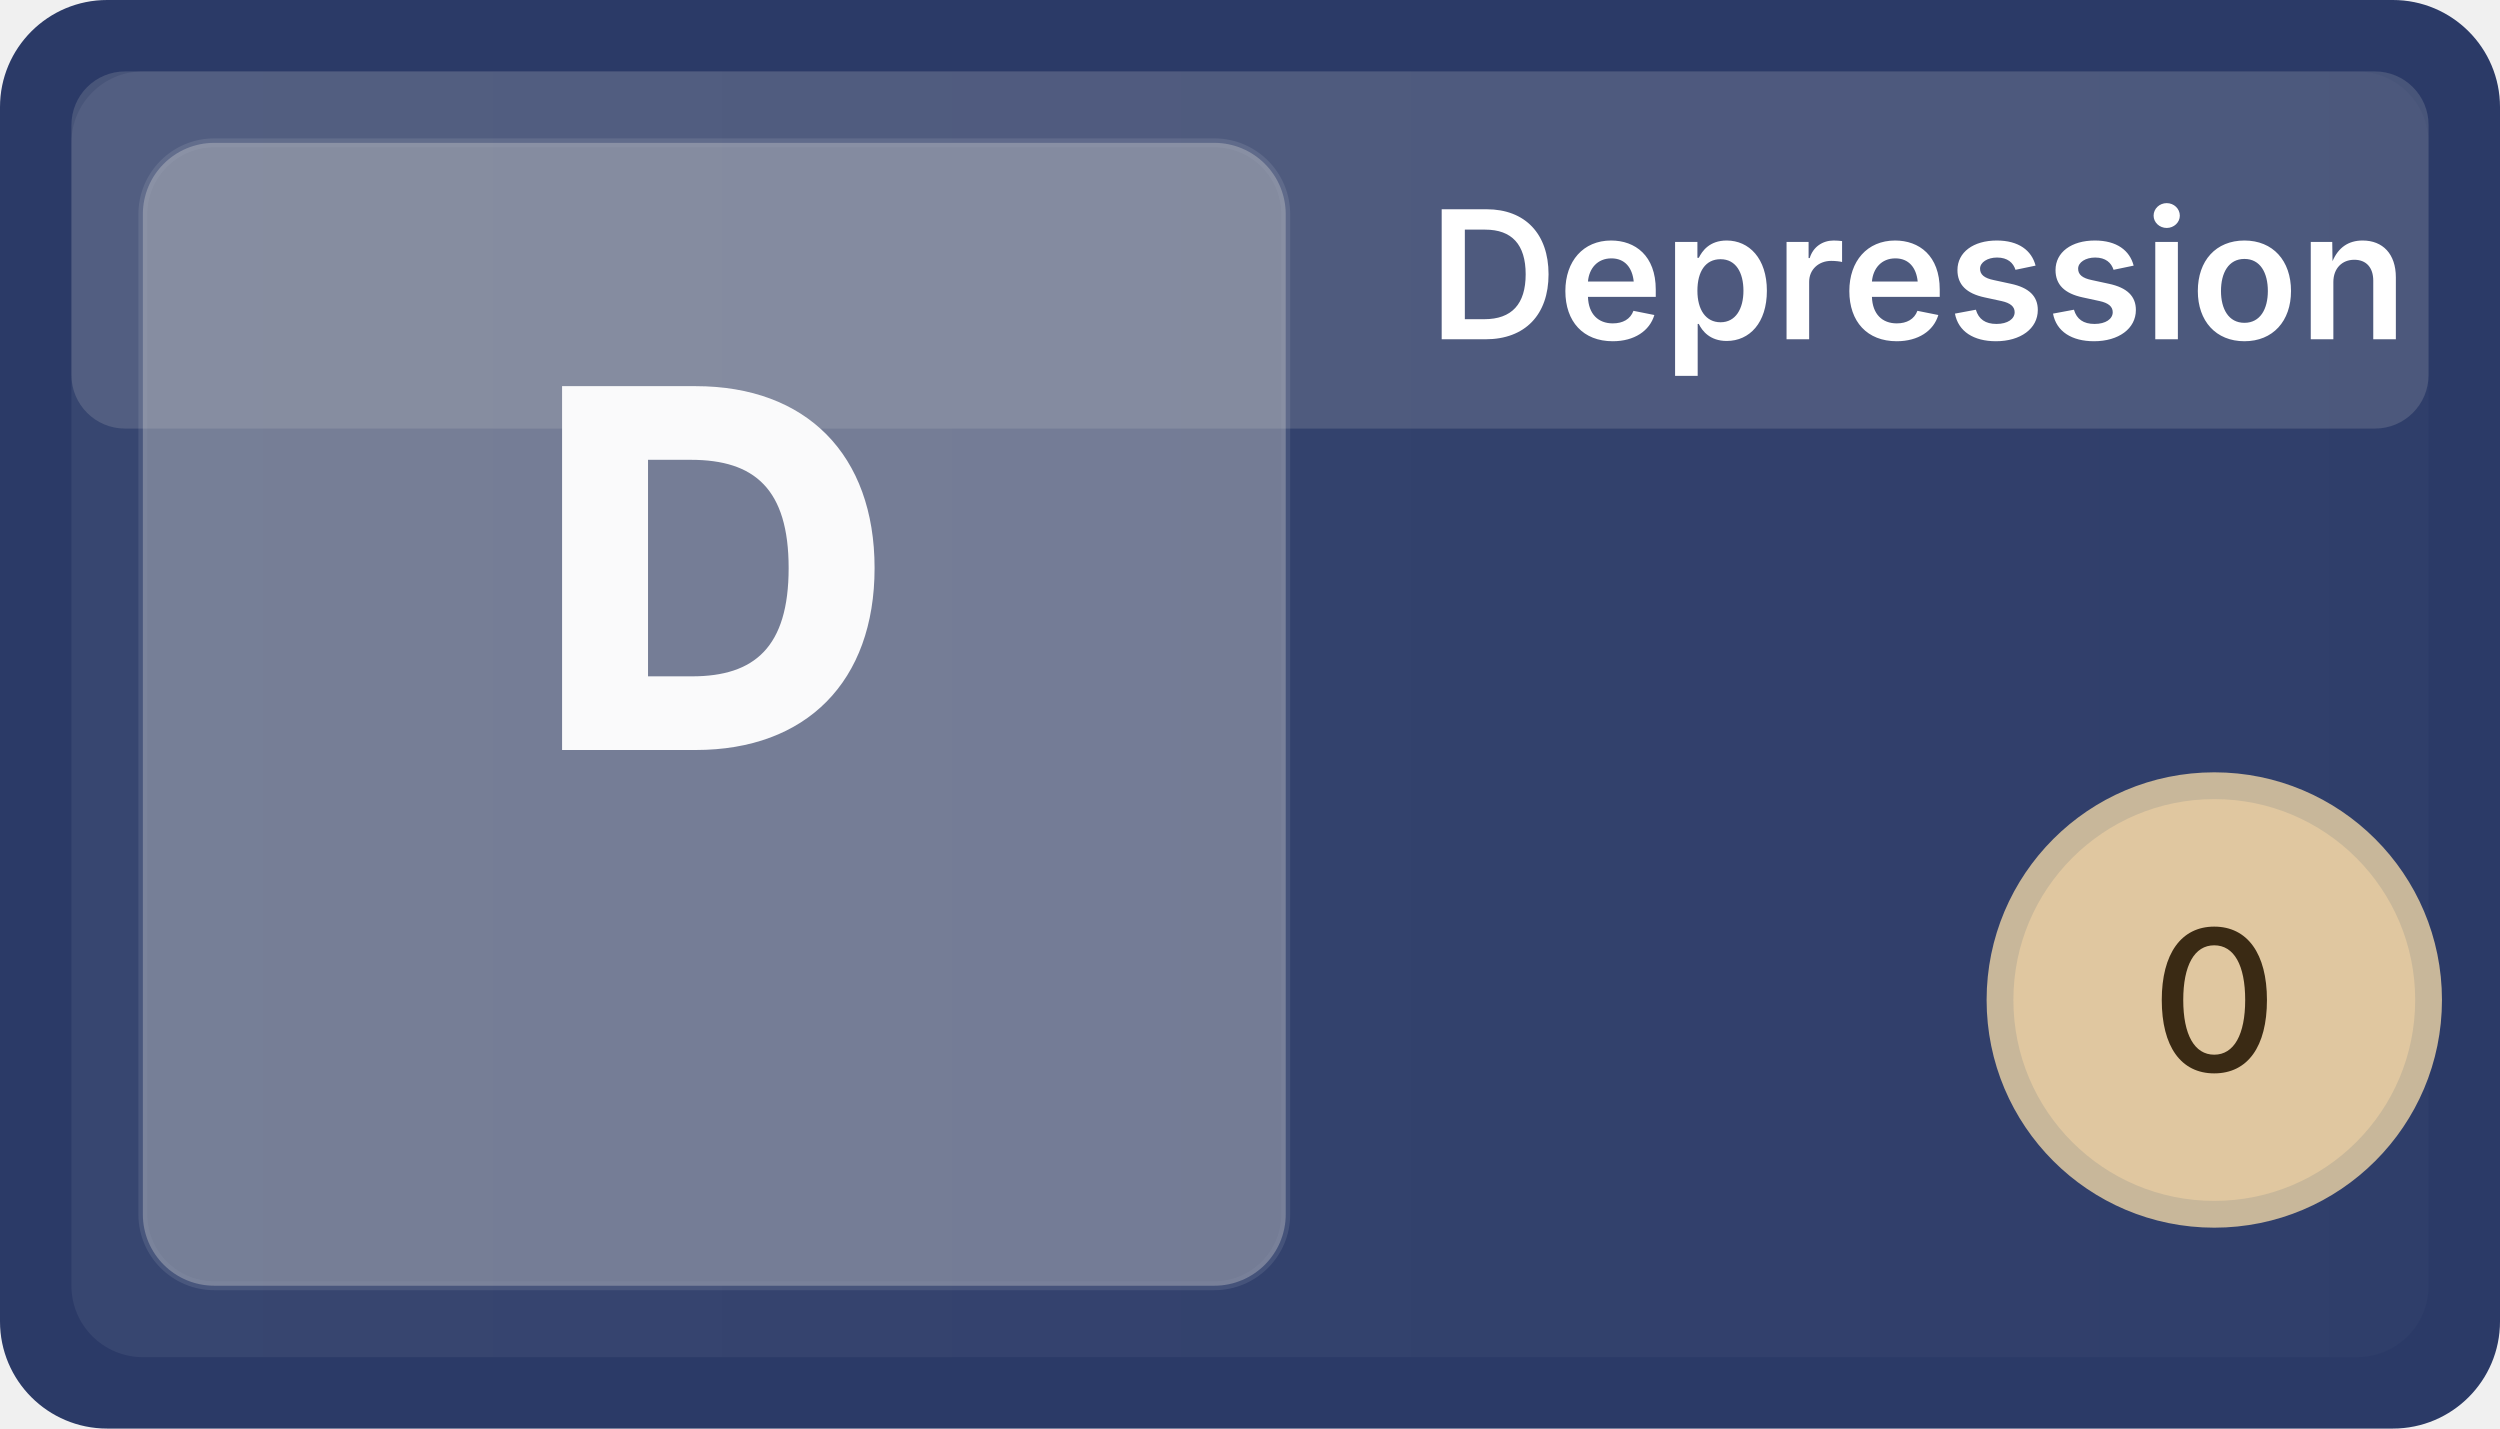
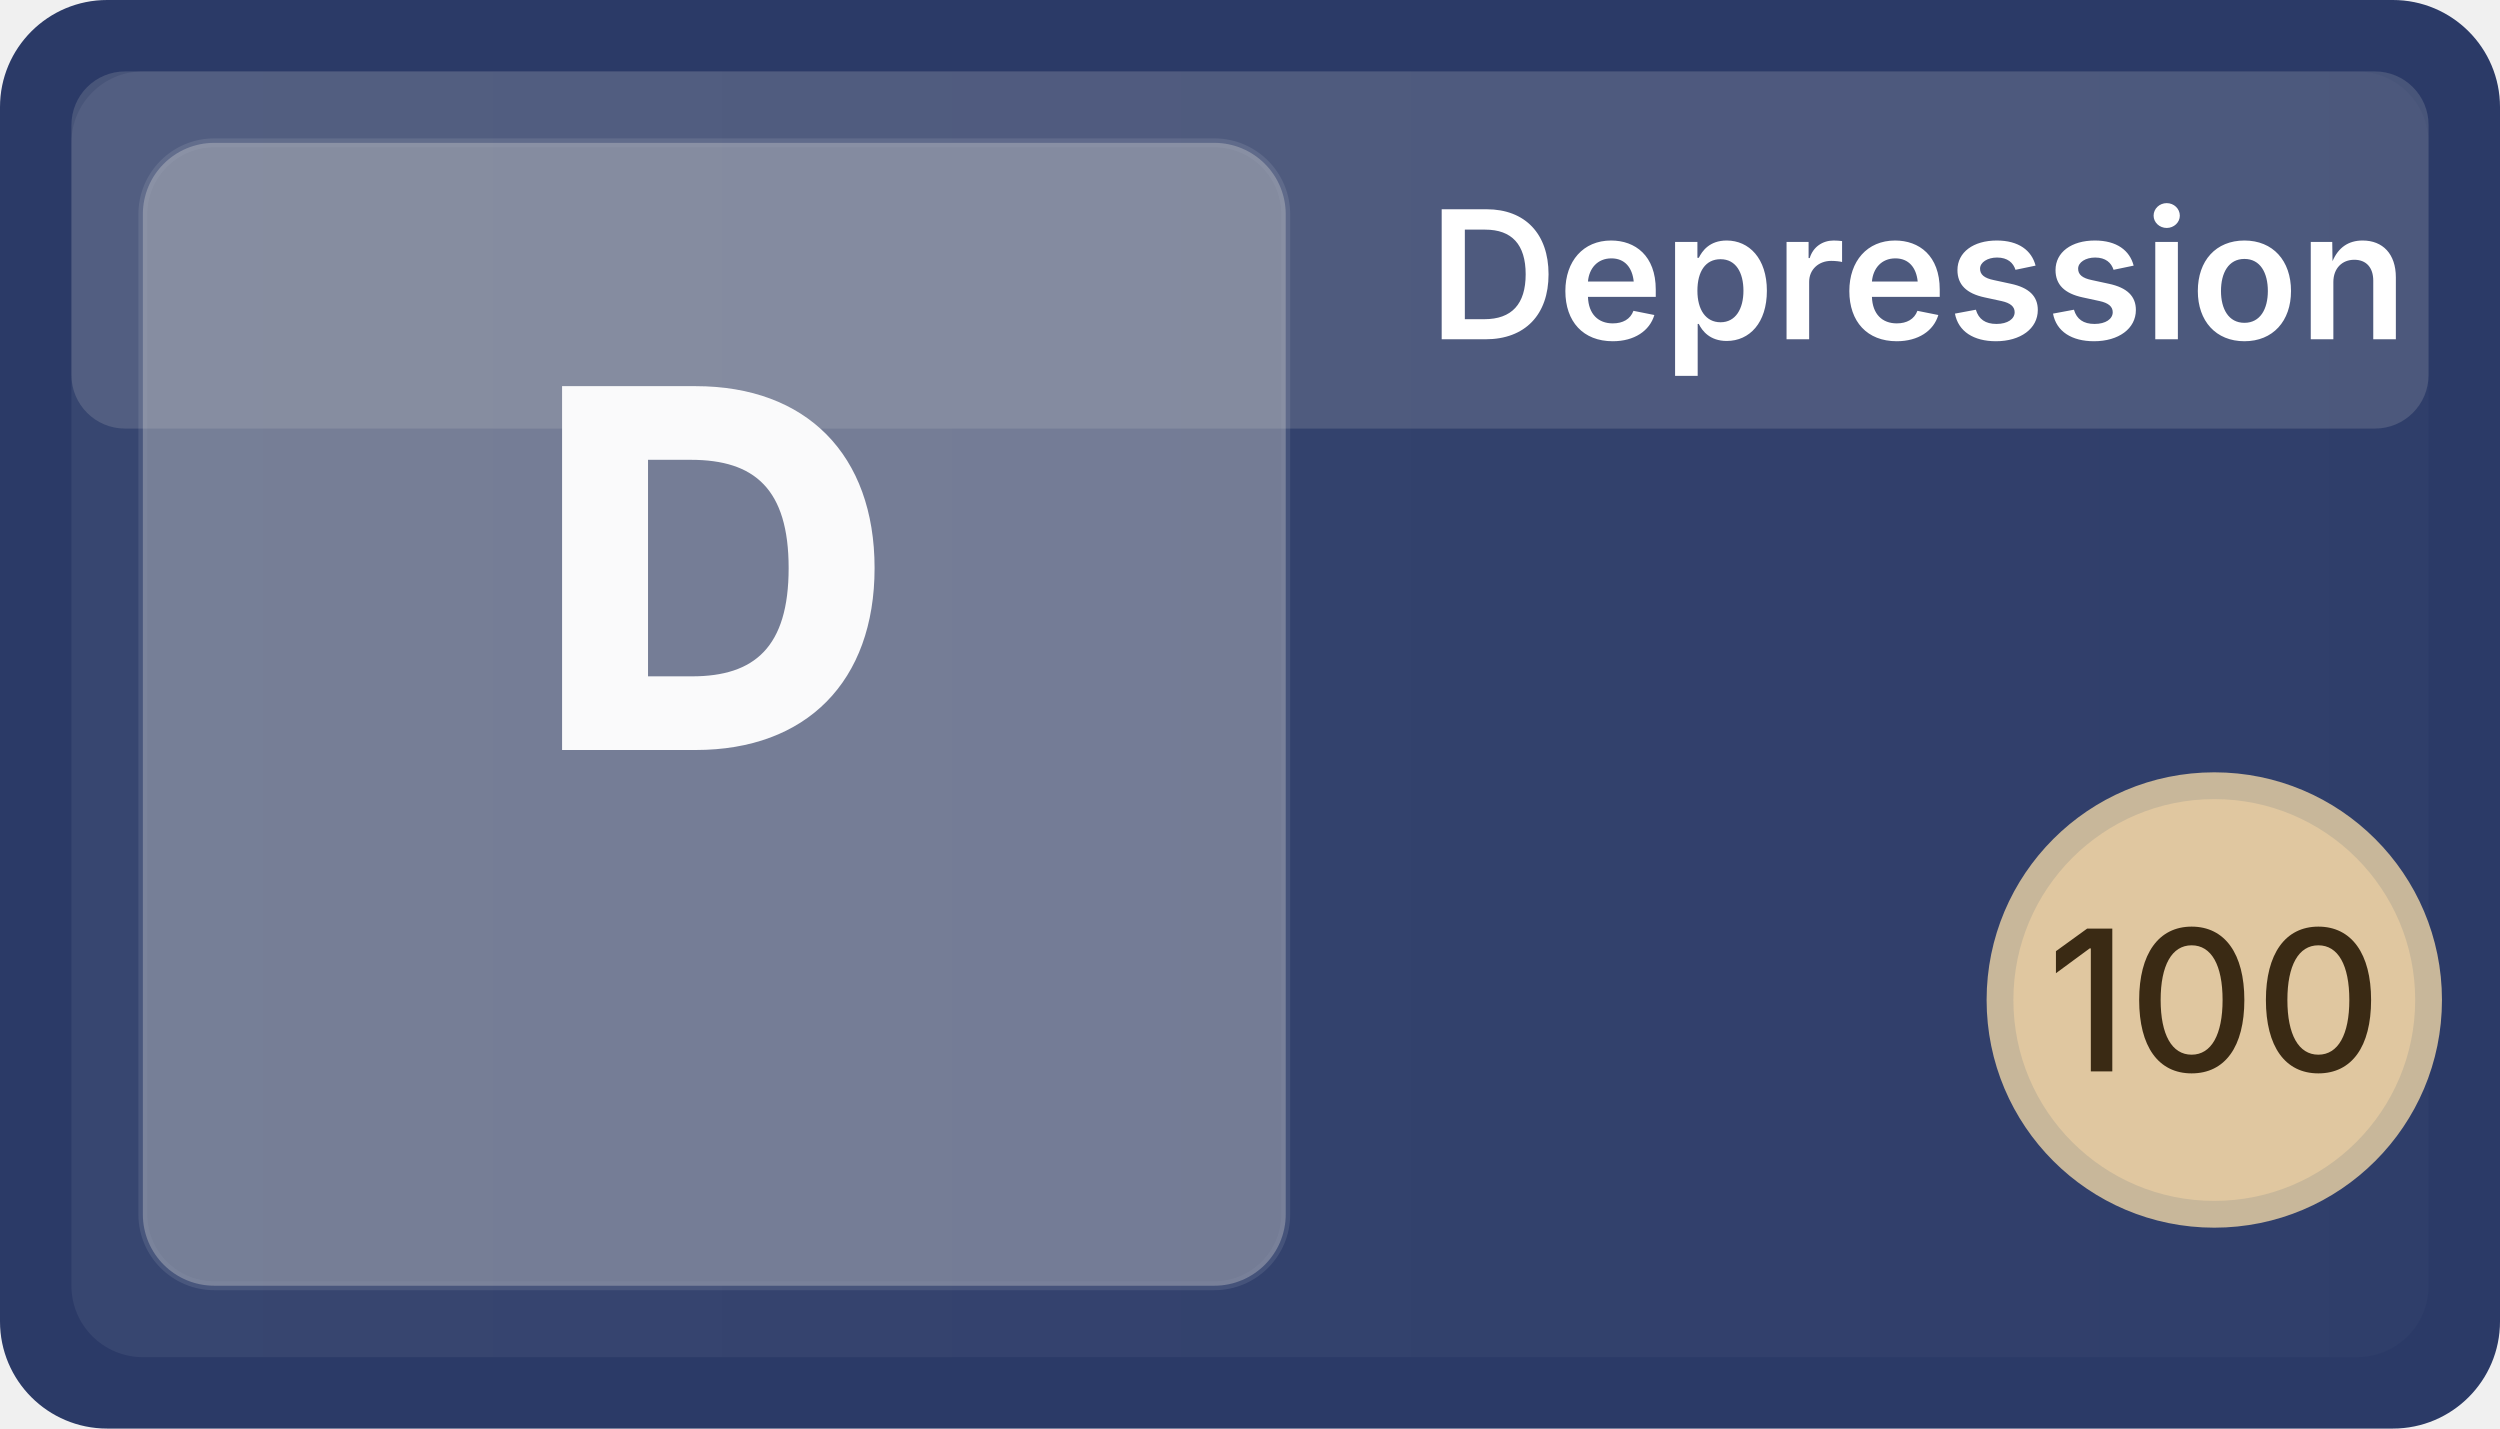
<svg xmlns="http://www.w3.org/2000/svg" width="140" height="80" viewBox="0 0 140 80" role="img" aria-label="Depression">
  <defs>
    <linearGradient id="g-evt-depression" x1="0" x2="1">
      <stop offset="0" stop-color="#ffffff" stop-opacity="0.06" />
      <stop offset="1" stop-color="#ffffff" stop-opacity="0.02" />
    </linearGradient>
  </defs>
  <rect x="0" y="0" width="140" height="80" rx="6" ry="6" fill="#2B3A67" />
  <rect x="4" y="4" width="132" height="72" rx="4" ry="4" fill="url(#g-evt-depression)" />
  <rect x="4" y="4" width="132" height="20" rx="3" ry="3" fill="#cccccc" opacity="0.18" />
  <g class="ms-card-graphic" aria-hidden="true">
    <rect x="8" y="8" width="64" height="64" rx="4" ry="4" fill="#cccccc" opacity="0.42" stroke="#ffffff" stroke-width="0.5" stroke-opacity="0.22" />
    <text x="40" y="42" font-family="Inter, Segoe UI, Arial, sans-serif" font-size="28" fill="#ffffff" font-weight="800" text-anchor="middle" opacity="0.96">D</text>
  </g>
  <text x="80" y="19" font-family="Inter, Segoe UI, Arial, sans-serif" font-size="10" fill="#ffffff" font-weight="600" text-anchor="start">Depression</text>
  <circle cx="124" cy="56" r="12" fill="#e0c7a0" stroke="#c8b79a" stroke-width="1.5" />
-   <text x="124" y="60" font-family="Inter, Segoe UI, Arial, sans-serif" font-size="11" fill="#3a2a14" text-anchor="middle" font-weight="500">0</text>
+   <text x="124" y="60" font-family="Inter, Segoe UI, Arial, sans-serif" font-size="11" fill="#3a2a14" text-anchor="middle" font-weight="500">100</text>
</svg>
